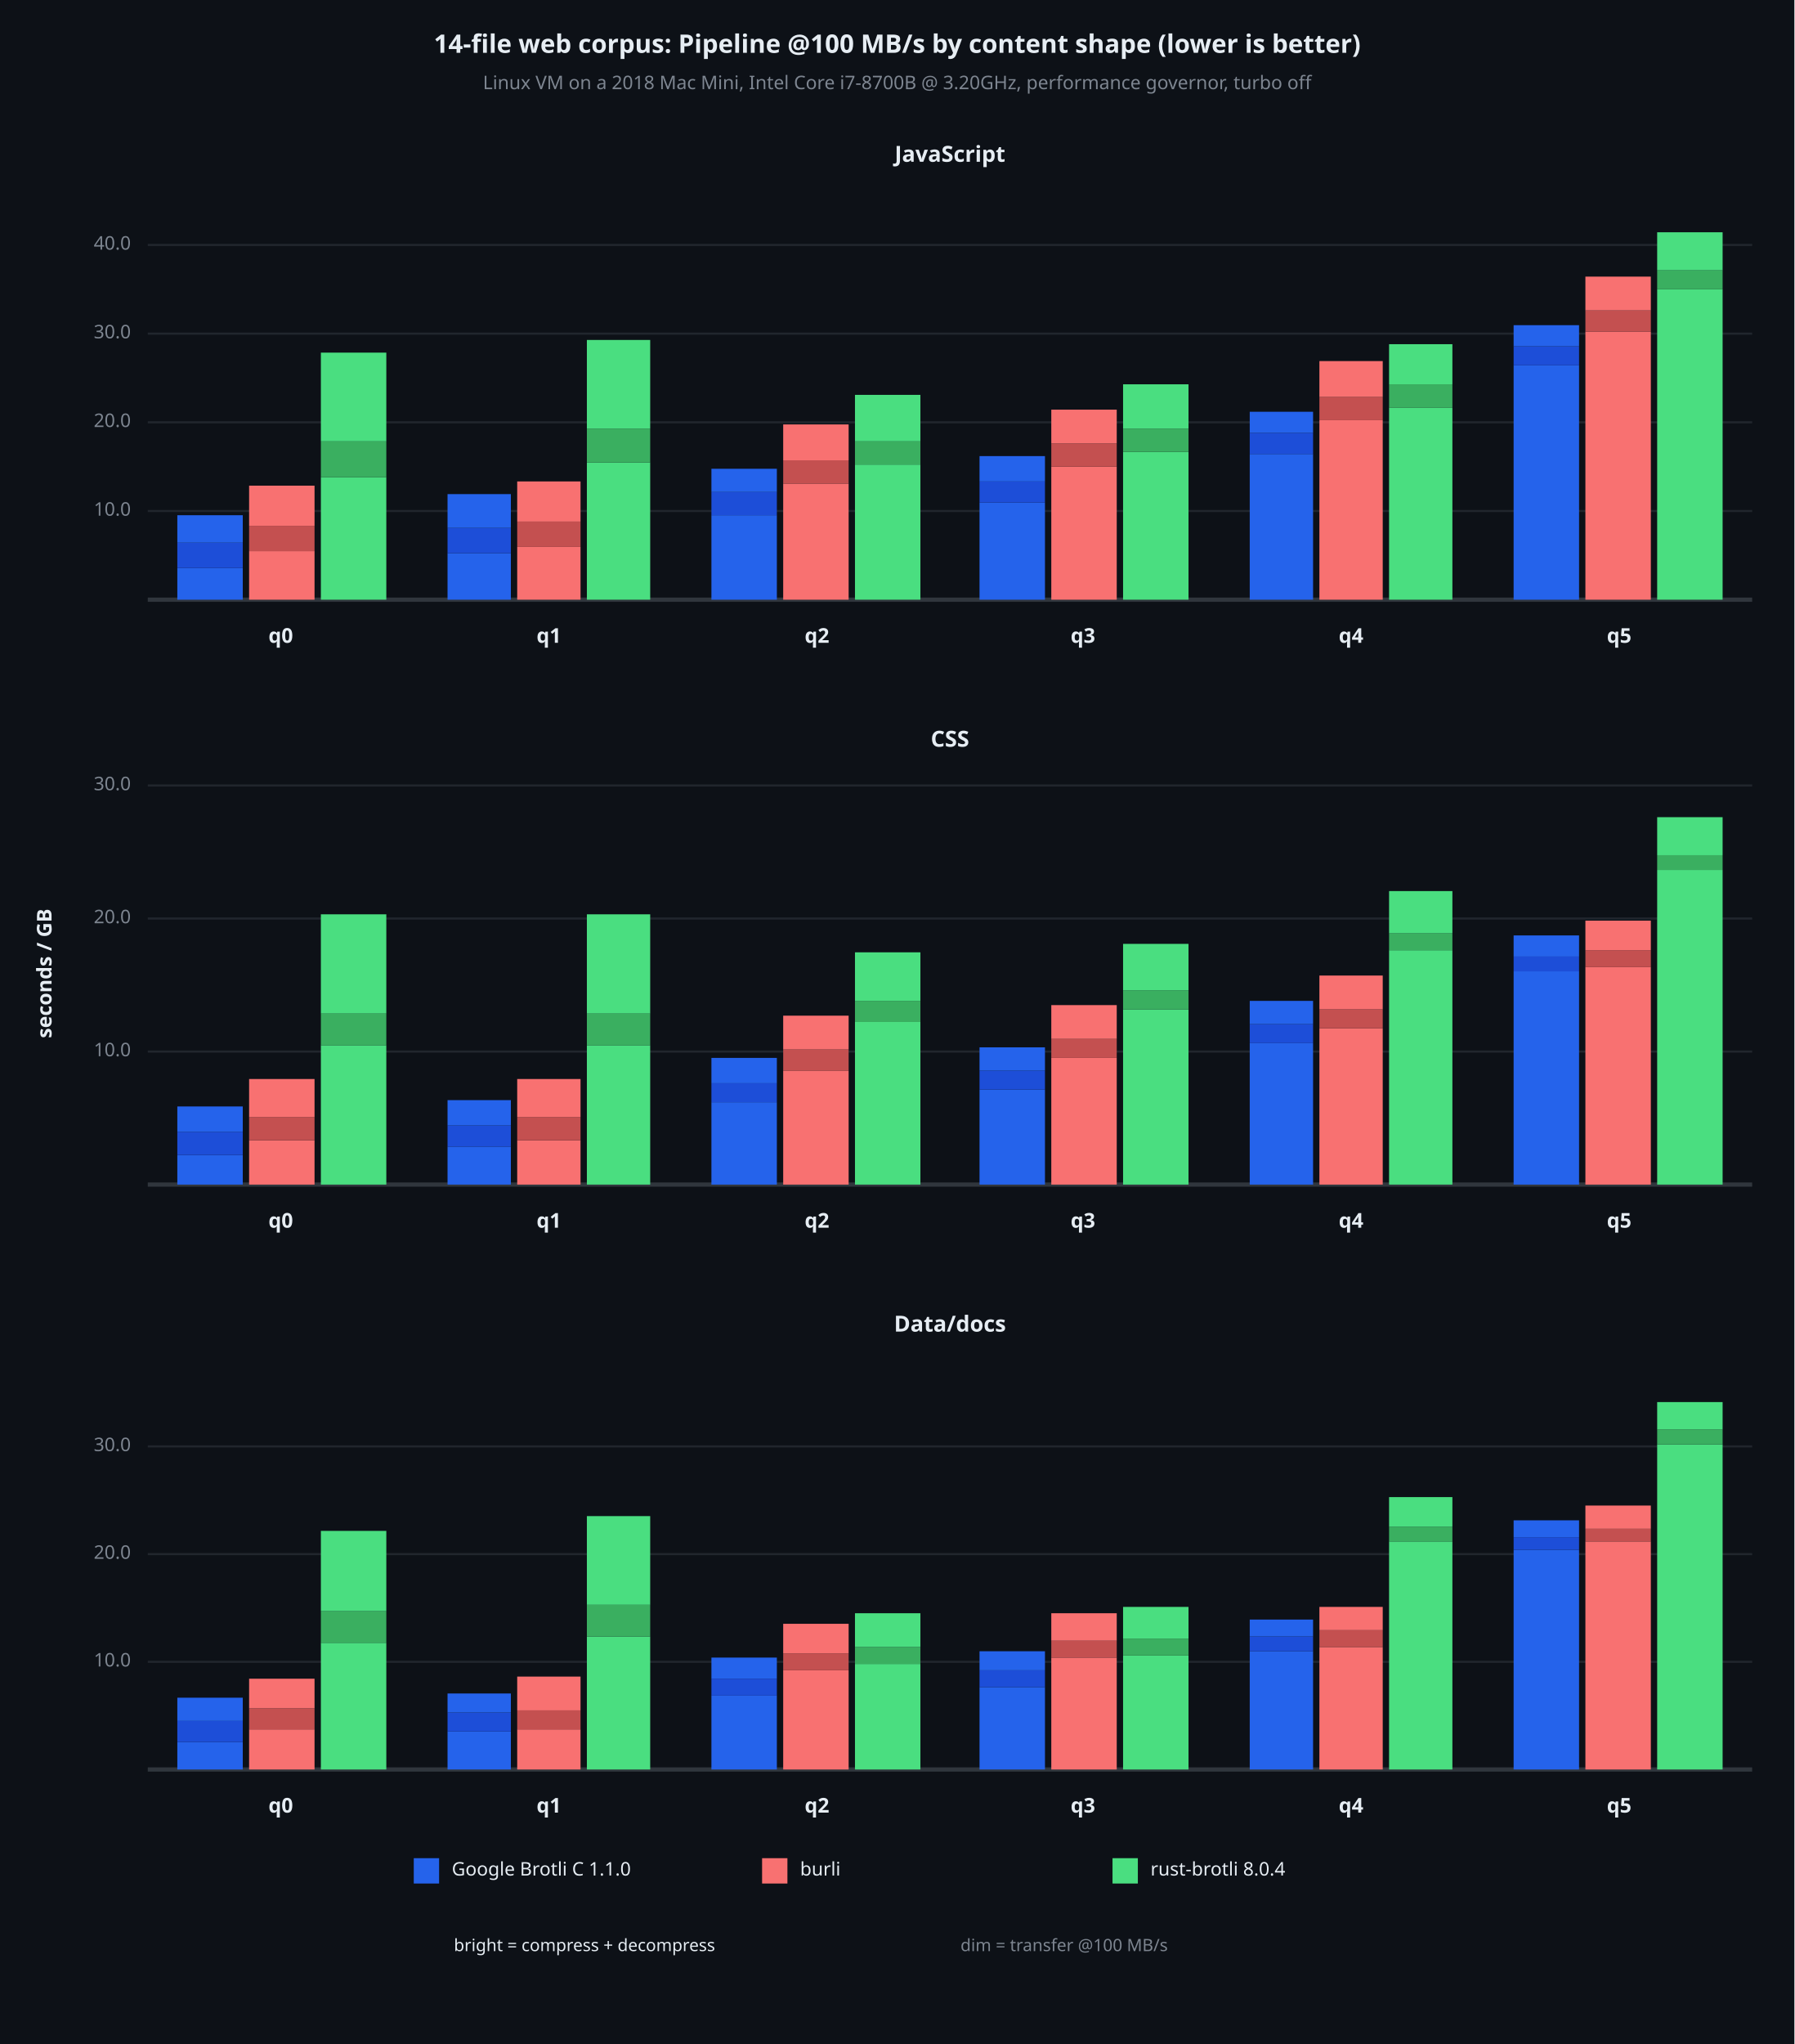
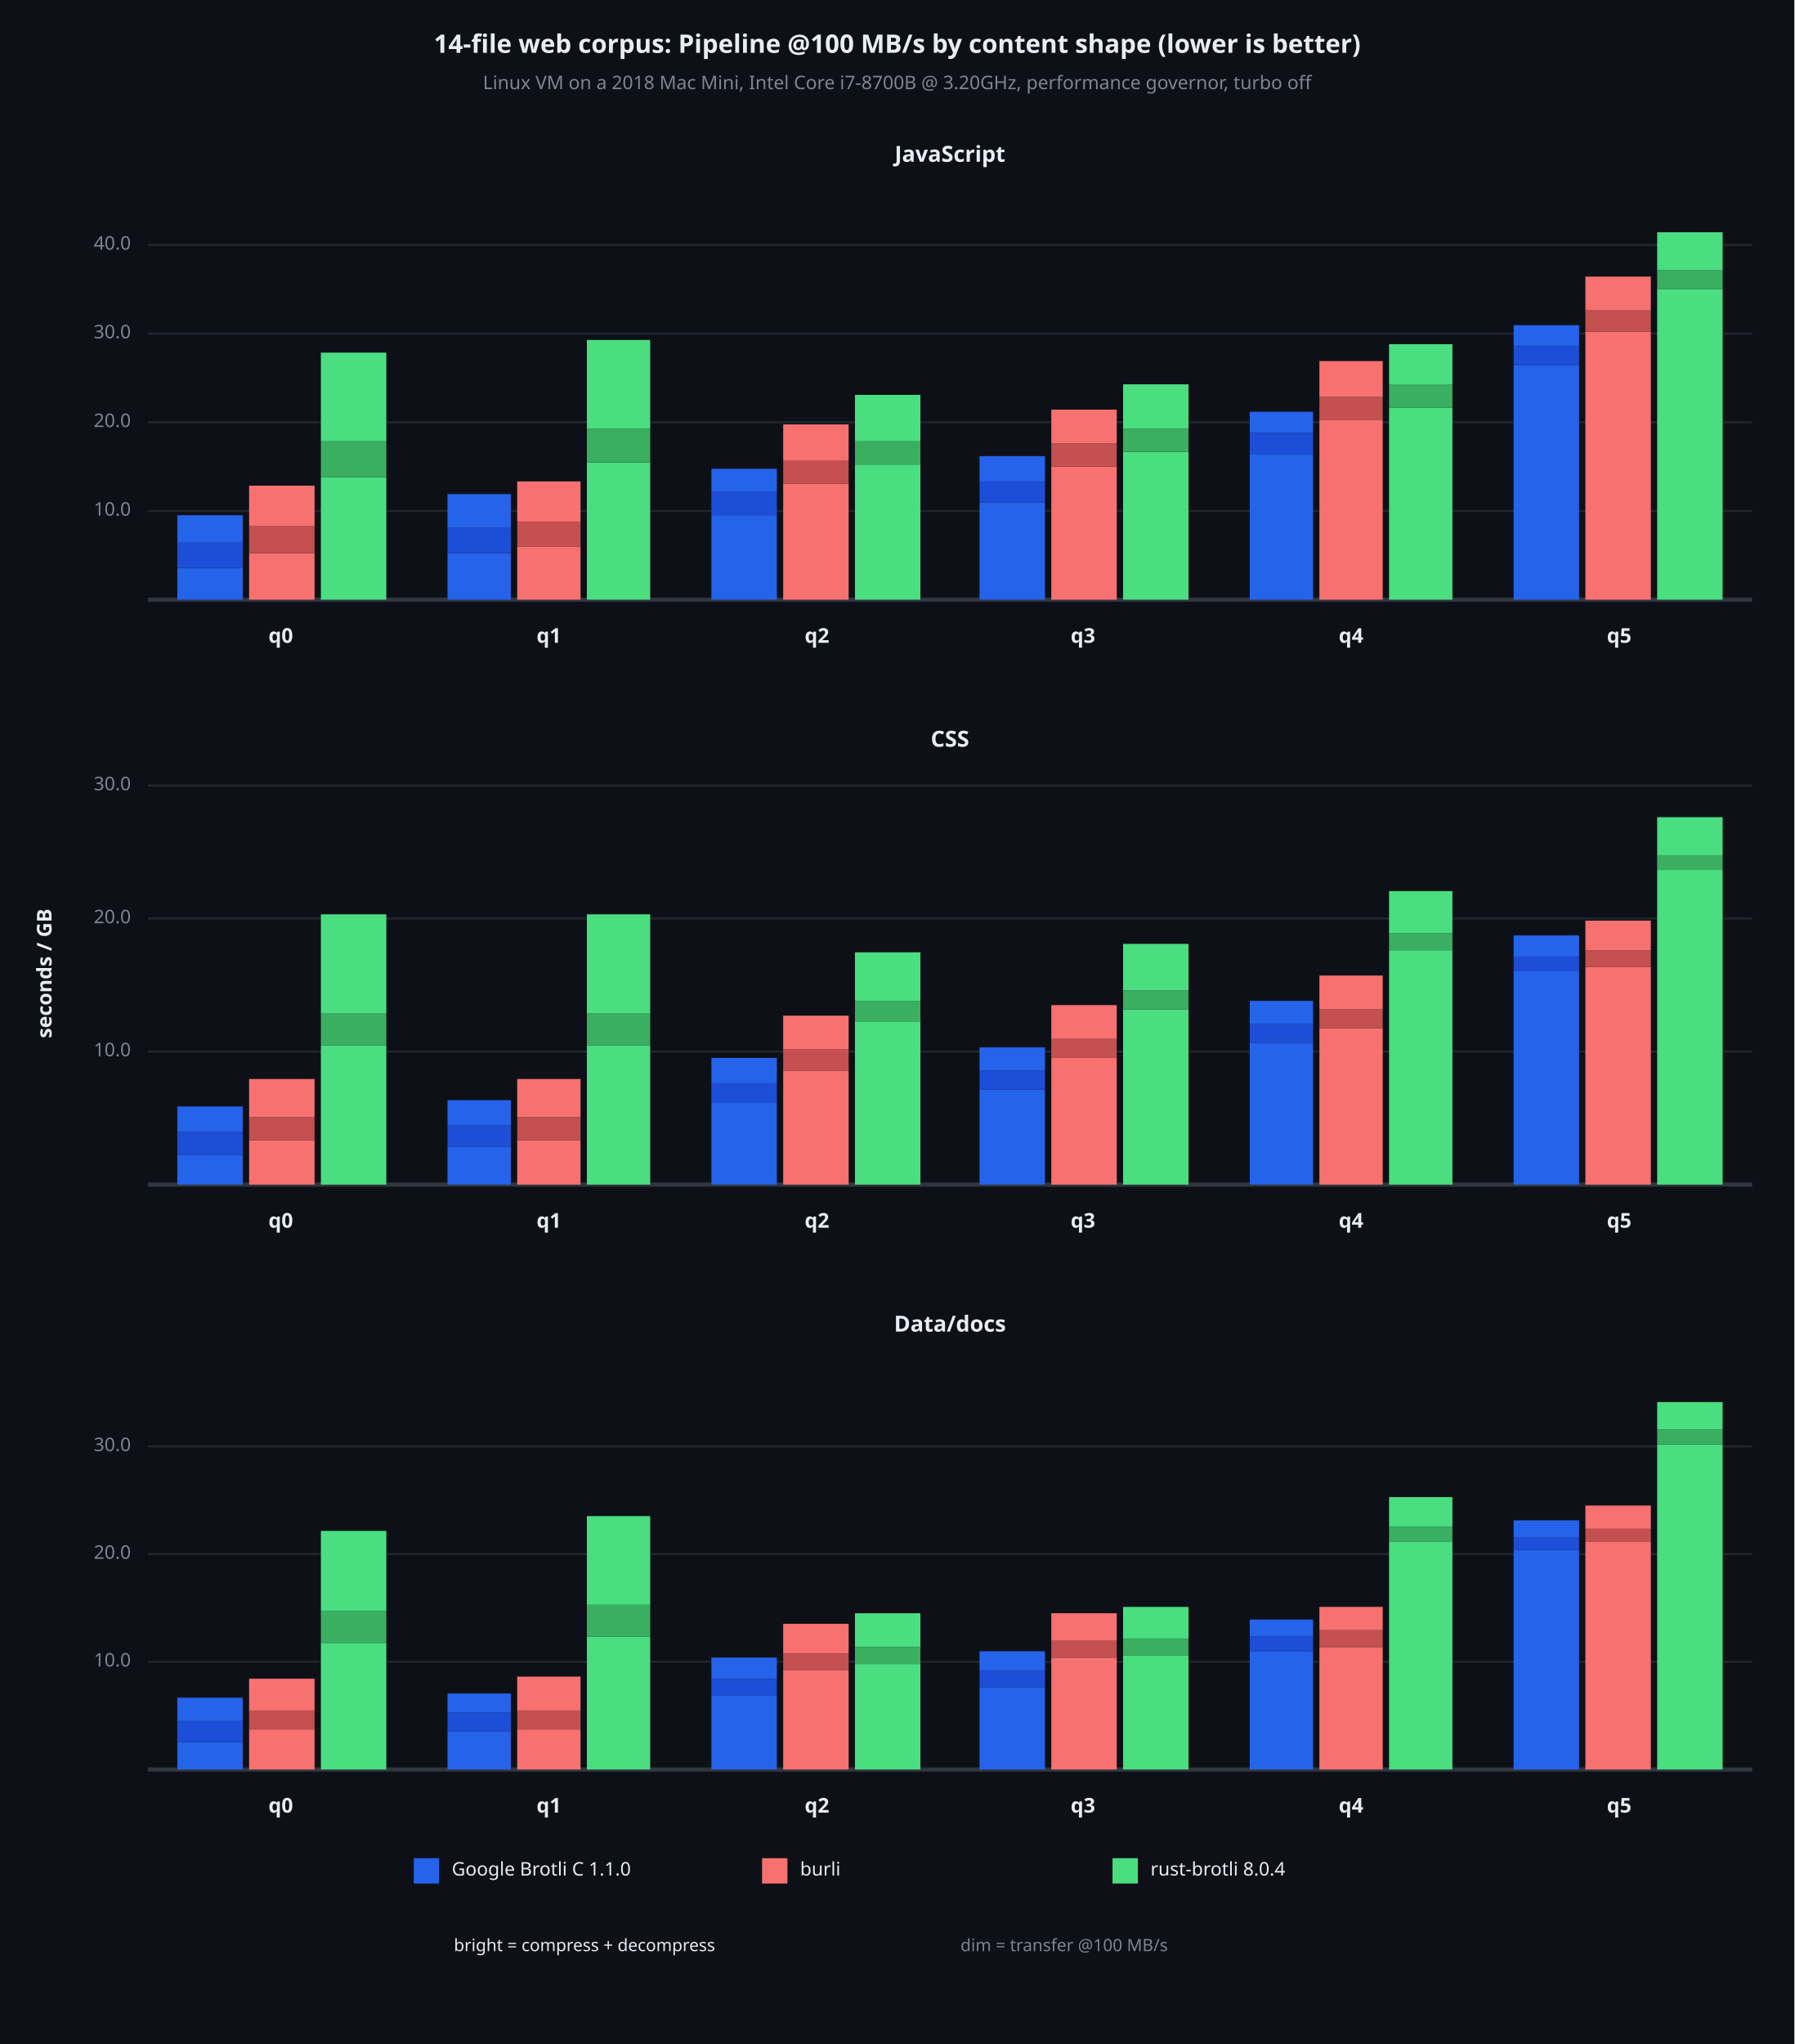
<svg xmlns="http://www.w3.org/2000/svg" viewBox="0 0 850 968" font-family="system-ui, -apple-system, sans-serif">
  <rect x="0" y="0" width="850" height="968" opacity="1" fill="#0D1117" stroke="none" />
  <text x="425" y="22" dy="0.5ex" text-anchor="middle" font-family="sans-serif" font-size="12.097" opacity="1" fill="#E6EDF3" font-weight="bold">
14-file web corpus: Pipeline @100 MB/s by content shape (lower is better)
</text>
  <text x="425" y="40" dy="0.5ex" text-anchor="middle" font-family="sans-serif" font-size="8.871" opacity="1" fill="#7D8590">
Linux VM on a 2018 Mac Mini, Intel Core i7-8700B @ 3.20GHz, performance governor, turbo off
</text>
  <text x="22" y="461" dy="0.5ex" text-anchor="middle" font-family="sans-serif" font-size="9.677" opacity="1" fill="#E6EDF3" font-weight="bold" transform="rotate(270, 22, 461)">
seconds / GB
</text>
  <text x="450" y="74" dy="0.5ex" text-anchor="middle" font-family="sans-serif" font-size="10.484" opacity="1" fill="#E6EDF3" font-weight="bold">
JavaScript
</text>
  <polyline fill="none" opacity="1" stroke="#21262D" stroke-width="1" points="70,242 830,242 " />
  <text x="62" y="242" dy="0.5ex" text-anchor="end" font-family="sans-serif" font-size="8.871" opacity="1" fill="#7D8590">
10.0
</text>
  <polyline fill="none" opacity="1" stroke="#21262D" stroke-width="1" points="70,200 830,200 " />
  <text x="62" y="200" dy="0.5ex" text-anchor="end" font-family="sans-serif" font-size="8.871" opacity="1" fill="#7D8590">
20.0
</text>
  <polyline fill="none" opacity="1" stroke="#21262D" stroke-width="1" points="70,158 830,158 " />
  <text x="62" y="158" dy="0.5ex" text-anchor="end" font-family="sans-serif" font-size="8.871" opacity="1" fill="#7D8590">
30.0
</text>
  <polyline fill="none" opacity="1" stroke="#21262D" stroke-width="1" points="70,116 830,116 " />
  <text x="62" y="116" dy="0.5ex" text-anchor="end" font-family="sans-serif" font-size="8.871" opacity="1" fill="#7D8590">
40.0
</text>
  <polyline fill="none" opacity="1" stroke="#30363D" stroke-width="2" points="70,284 830,284 " />
  <rect x="84" y="269" width="31" height="15" opacity="1" fill="#2563EB" stroke="none" />
  <rect x="84" y="257" width="31" height="12" opacity="1" fill="#1D4ED8" stroke="none" />
  <rect x="84" y="244" width="31" height="13" opacity="1" fill="#2563EB" stroke="none" />
-   <rect x="118" y="261" width="31" height="23" opacity="1" fill="#F87171" stroke="none" />
-   <rect x="118" y="249" width="31" height="12" opacity="1" fill="#C45050" stroke="none" />
+   <rect x="118" y="262" width="31" height="22" opacity="1" fill="#F87171" stroke="none" />
+   <rect x="118" y="249" width="31" height="13" opacity="1" fill="#C45050" stroke="none" />
  <rect x="118" y="230" width="31" height="19" opacity="1" fill="#F87171" stroke="none" />
  <rect x="152" y="226" width="31" height="58" opacity="1" fill="#4ADE80" stroke="none" />
  <rect x="152" y="209" width="31" height="17" opacity="1" fill="#3AAF60" stroke="none" />
  <rect x="152" y="167" width="31" height="42" opacity="1" fill="#4ADE80" stroke="none" />
  <text x="133" y="302" dy="0.5ex" text-anchor="middle" font-family="sans-serif" font-size="9.677" opacity="1" fill="#E6EDF3" font-weight="bold">
q0
</text>
  <rect x="212" y="262" width="30" height="22" opacity="1" fill="#2563EB" stroke="none" />
  <rect x="212" y="250" width="30" height="12" opacity="1" fill="#1D4ED8" stroke="none" />
  <rect x="212" y="234" width="30" height="16" opacity="1" fill="#2563EB" stroke="none" />
  <rect x="245" y="259" width="30" height="25" opacity="1" fill="#F87171" stroke="none" />
  <rect x="245" y="247" width="30" height="12" opacity="1" fill="#C45050" stroke="none" />
  <rect x="245" y="228" width="30" height="19" opacity="1" fill="#F87171" stroke="none" />
  <rect x="278" y="219" width="30" height="65" opacity="1" fill="#4ADE80" stroke="none" />
  <rect x="278" y="203" width="30" height="16" opacity="1" fill="#3AAF60" stroke="none" />
  <rect x="278" y="161" width="30" height="42" opacity="1" fill="#4ADE80" stroke="none" />
  <text x="260" y="302" dy="0.5ex" text-anchor="middle" font-family="sans-serif" font-size="9.677" opacity="1" fill="#E6EDF3" font-weight="bold">
q1
</text>
  <rect x="337" y="244" width="31" height="40" opacity="1" fill="#2563EB" stroke="none" />
  <rect x="337" y="233" width="31" height="11" opacity="1" fill="#1D4ED8" stroke="none" />
  <rect x="337" y="222" width="31" height="11" opacity="1" fill="#2563EB" stroke="none" />
  <rect x="371" y="229" width="31" height="55" opacity="1" fill="#F87171" stroke="none" />
  <rect x="371" y="218" width="31" height="11" opacity="1" fill="#C45050" stroke="none" />
  <rect x="371" y="201" width="31" height="17" opacity="1" fill="#F87171" stroke="none" />
  <rect x="405" y="220" width="31" height="64" opacity="1" fill="#4ADE80" stroke="none" />
  <rect x="405" y="209" width="31" height="11" opacity="1" fill="#3AAF60" stroke="none" />
  <rect x="405" y="187" width="31" height="22" opacity="1" fill="#4ADE80" stroke="none" />
  <text x="387" y="302" dy="0.5ex" text-anchor="middle" font-family="sans-serif" font-size="9.677" opacity="1" fill="#E6EDF3" font-weight="bold">
q2
</text>
  <rect x="464" y="238" width="31" height="46" opacity="1" fill="#2563EB" stroke="none" />
  <rect x="464" y="228" width="31" height="10" opacity="1" fill="#1D4ED8" stroke="none" />
  <rect x="464" y="216" width="31" height="12" opacity="1" fill="#2563EB" stroke="none" />
  <rect x="498" y="221" width="31" height="63" opacity="1" fill="#F87171" stroke="none" />
  <rect x="498" y="210" width="31" height="11" opacity="1" fill="#C45050" stroke="none" />
  <rect x="498" y="194" width="31" height="16" opacity="1" fill="#F87171" stroke="none" />
  <rect x="532" y="214" width="31" height="70" opacity="1" fill="#4ADE80" stroke="none" />
  <rect x="532" y="203" width="31" height="11" opacity="1" fill="#3AAF60" stroke="none" />
  <rect x="532" y="182" width="31" height="21" opacity="1" fill="#4ADE80" stroke="none" />
  <text x="513" y="302" dy="0.5ex" text-anchor="middle" font-family="sans-serif" font-size="9.677" opacity="1" fill="#E6EDF3" font-weight="bold">
q3
</text>
  <rect x="592" y="215" width="30" height="69" opacity="1" fill="#2563EB" stroke="none" />
  <rect x="592" y="205" width="30" height="10" opacity="1" fill="#1D4ED8" stroke="none" />
  <rect x="592" y="195" width="30" height="10" opacity="1" fill="#2563EB" stroke="none" />
  <rect x="625" y="199" width="30" height="85" opacity="1" fill="#F87171" stroke="none" />
  <rect x="625" y="188" width="30" height="11" opacity="1" fill="#C45050" stroke="none" />
  <rect x="625" y="171" width="30" height="17" opacity="1" fill="#F87171" stroke="none" />
  <rect x="658" y="193" width="30" height="91" opacity="1" fill="#4ADE80" stroke="none" />
  <rect x="658" y="182" width="30" height="11" opacity="1" fill="#3AAF60" stroke="none" />
  <rect x="658" y="163" width="30" height="19" opacity="1" fill="#4ADE80" stroke="none" />
  <text x="640" y="302" dy="0.5ex" text-anchor="middle" font-family="sans-serif" font-size="9.677" opacity="1" fill="#E6EDF3" font-weight="bold">
q4
</text>
  <rect x="717" y="173" width="31" height="111" opacity="1" fill="#2563EB" stroke="none" />
  <rect x="717" y="164" width="31" height="9" opacity="1" fill="#1D4ED8" stroke="none" />
  <rect x="717" y="154" width="31" height="10" opacity="1" fill="#2563EB" stroke="none" />
  <rect x="751" y="157" width="31" height="127" opacity="1" fill="#F87171" stroke="none" />
  <rect x="751" y="147" width="31" height="10" opacity="1" fill="#C45050" stroke="none" />
  <rect x="751" y="131" width="31" height="16" opacity="1" fill="#F87171" stroke="none" />
  <rect x="785" y="137" width="31" height="147" opacity="1" fill="#4ADE80" stroke="none" />
  <rect x="785" y="128" width="31" height="9" opacity="1" fill="#3AAF60" stroke="none" />
  <rect x="785" y="110" width="31" height="18" opacity="1" fill="#4ADE80" stroke="none" />
  <text x="767" y="302" dy="0.5ex" text-anchor="middle" font-family="sans-serif" font-size="9.677" opacity="1" fill="#E6EDF3" font-weight="bold">
q5
</text>
  <text x="450" y="351" dy="0.5ex" text-anchor="middle" font-family="sans-serif" font-size="10.484" opacity="1" fill="#E6EDF3" font-weight="bold">
CSS
</text>
  <polyline fill="none" opacity="1" stroke="#21262D" stroke-width="1" points="70,498 830,498 " />
  <text x="62" y="498" dy="0.5ex" text-anchor="end" font-family="sans-serif" font-size="8.871" opacity="1" fill="#7D8590">
10.0
</text>
  <polyline fill="none" opacity="1" stroke="#21262D" stroke-width="1" points="70,435 830,435 " />
  <text x="62" y="435" dy="0.5ex" text-anchor="end" font-family="sans-serif" font-size="8.871" opacity="1" fill="#7D8590">
20.0
</text>
  <polyline fill="none" opacity="1" stroke="#21262D" stroke-width="1" points="70,372 830,372 " />
  <text x="62" y="372" dy="0.5ex" text-anchor="end" font-family="sans-serif" font-size="8.871" opacity="1" fill="#7D8590">
30.0
</text>
  <polyline fill="none" opacity="1" stroke="#30363D" stroke-width="2" points="70,561 830,561 " />
  <rect x="84" y="547" width="31" height="14" opacity="1" fill="#2563EB" stroke="none" />
  <rect x="84" y="536" width="31" height="11" opacity="1" fill="#1D4ED8" stroke="none" />
  <rect x="84" y="524" width="31" height="12" opacity="1" fill="#2563EB" stroke="none" />
  <rect x="118" y="540" width="31" height="21" opacity="1" fill="#F87171" stroke="none" />
  <rect x="118" y="529" width="31" height="11" opacity="1" fill="#C45050" stroke="none" />
  <rect x="118" y="511" width="31" height="18" opacity="1" fill="#F87171" stroke="none" />
  <rect x="152" y="495" width="31" height="66" opacity="1" fill="#4ADE80" stroke="none" />
  <rect x="152" y="480" width="31" height="15" opacity="1" fill="#3AAF60" stroke="none" />
  <rect x="152" y="433" width="31" height="47" opacity="1" fill="#4ADE80" stroke="none" />
  <text x="133" y="579" dy="0.5ex" text-anchor="middle" font-family="sans-serif" font-size="9.677" opacity="1" fill="#E6EDF3" font-weight="bold">
q0
</text>
  <rect x="212" y="543" width="30" height="18" opacity="1" fill="#2563EB" stroke="none" />
  <rect x="212" y="533" width="30" height="10" opacity="1" fill="#1D4ED8" stroke="none" />
  <rect x="212" y="521" width="30" height="12" opacity="1" fill="#2563EB" stroke="none" />
  <rect x="245" y="540" width="30" height="21" opacity="1" fill="#F87171" stroke="none" />
  <rect x="245" y="529" width="30" height="11" opacity="1" fill="#C45050" stroke="none" />
  <rect x="245" y="511" width="30" height="18" opacity="1" fill="#F87171" stroke="none" />
  <rect x="278" y="495" width="30" height="66" opacity="1" fill="#4ADE80" stroke="none" />
  <rect x="278" y="480" width="30" height="15" opacity="1" fill="#3AAF60" stroke="none" />
  <rect x="278" y="433" width="30" height="47" opacity="1" fill="#4ADE80" stroke="none" />
  <text x="260" y="579" dy="0.5ex" text-anchor="middle" font-family="sans-serif" font-size="9.677" opacity="1" fill="#E6EDF3" font-weight="bold">
q1
</text>
  <rect x="337" y="522" width="31" height="39" opacity="1" fill="#2563EB" stroke="none" />
  <rect x="337" y="513" width="31" height="9" opacity="1" fill="#1D4ED8" stroke="none" />
  <rect x="337" y="501" width="31" height="12" opacity="1" fill="#2563EB" stroke="none" />
  <rect x="371" y="507" width="31" height="54" opacity="1" fill="#F87171" stroke="none" />
  <rect x="371" y="497" width="31" height="10" opacity="1" fill="#C45050" stroke="none" />
  <rect x="371" y="481" width="31" height="16" opacity="1" fill="#F87171" stroke="none" />
  <rect x="405" y="484" width="31" height="77" opacity="1" fill="#4ADE80" stroke="none" />
  <rect x="405" y="474" width="31" height="10" opacity="1" fill="#3AAF60" stroke="none" />
  <rect x="405" y="451" width="31" height="23" opacity="1" fill="#4ADE80" stroke="none" />
  <text x="387" y="579" dy="0.5ex" text-anchor="middle" font-family="sans-serif" font-size="9.677" opacity="1" fill="#E6EDF3" font-weight="bold">
q2
</text>
  <rect x="464" y="516" width="31" height="45" opacity="1" fill="#2563EB" stroke="none" />
  <rect x="464" y="507" width="31" height="9" opacity="1" fill="#1D4ED8" stroke="none" />
  <rect x="464" y="496" width="31" height="11" opacity="1" fill="#2563EB" stroke="none" />
  <rect x="498" y="501" width="31" height="60" opacity="1" fill="#F87171" stroke="none" />
  <rect x="498" y="492" width="31" height="9" opacity="1" fill="#C45050" stroke="none" />
  <rect x="498" y="476" width="31" height="16" opacity="1" fill="#F87171" stroke="none" />
  <rect x="532" y="478" width="31" height="83" opacity="1" fill="#4ADE80" stroke="none" />
  <rect x="532" y="469" width="31" height="9" opacity="1" fill="#3AAF60" stroke="none" />
  <rect x="532" y="447" width="31" height="22" opacity="1" fill="#4ADE80" stroke="none" />
  <text x="513" y="579" dy="0.5ex" text-anchor="middle" font-family="sans-serif" font-size="9.677" opacity="1" fill="#E6EDF3" font-weight="bold">
q3
</text>
  <rect x="592" y="494" width="30" height="67" opacity="1" fill="#2563EB" stroke="none" />
  <rect x="592" y="485" width="30" height="9" opacity="1" fill="#1D4ED8" stroke="none" />
  <rect x="592" y="474" width="30" height="11" opacity="1" fill="#2563EB" stroke="none" />
  <rect x="625" y="487" width="30" height="74" opacity="1" fill="#F87171" stroke="none" />
  <rect x="625" y="478" width="30" height="9" opacity="1" fill="#C45050" stroke="none" />
  <rect x="625" y="462" width="30" height="16" opacity="1" fill="#F87171" stroke="none" />
  <rect x="658" y="450" width="30" height="111" opacity="1" fill="#4ADE80" stroke="none" />
  <rect x="658" y="442" width="30" height="8" opacity="1" fill="#3AAF60" stroke="none" />
  <rect x="658" y="422" width="30" height="20" opacity="1" fill="#4ADE80" stroke="none" />
  <text x="640" y="579" dy="0.5ex" text-anchor="middle" font-family="sans-serif" font-size="9.677" opacity="1" fill="#E6EDF3" font-weight="bold">
q4
</text>
  <rect x="717" y="460" width="31" height="101" opacity="1" fill="#2563EB" stroke="none" />
  <rect x="717" y="453" width="31" height="7" opacity="1" fill="#1D4ED8" stroke="none" />
  <rect x="717" y="443" width="31" height="10" opacity="1" fill="#2563EB" stroke="none" />
  <rect x="751" y="458" width="31" height="103" opacity="1" fill="#F87171" stroke="none" />
  <rect x="751" y="450" width="31" height="8" opacity="1" fill="#C45050" stroke="none" />
  <rect x="751" y="436" width="31" height="14" opacity="1" fill="#F87171" stroke="none" />
  <rect x="785" y="412" width="31" height="149" opacity="1" fill="#4ADE80" stroke="none" />
  <rect x="785" y="405" width="31" height="7" opacity="1" fill="#3AAF60" stroke="none" />
  <rect x="785" y="387" width="31" height="18" opacity="1" fill="#4ADE80" stroke="none" />
  <text x="767" y="579" dy="0.5ex" text-anchor="middle" font-family="sans-serif" font-size="9.677" opacity="1" fill="#E6EDF3" font-weight="bold">
q5
</text>
  <text x="450" y="628" dy="0.5ex" text-anchor="middle" font-family="sans-serif" font-size="10.484" opacity="1" fill="#E6EDF3" font-weight="bold">
Data/docs
</text>
  <polyline fill="none" opacity="1" stroke="#21262D" stroke-width="1" points="70,787 830,787 " />
  <text x="62" y="787" dy="0.5ex" text-anchor="end" font-family="sans-serif" font-size="8.871" opacity="1" fill="#7D8590">
10.0
</text>
  <polyline fill="none" opacity="1" stroke="#21262D" stroke-width="1" points="70,736 830,736 " />
  <text x="62" y="736" dy="0.5ex" text-anchor="end" font-family="sans-serif" font-size="8.871" opacity="1" fill="#7D8590">
20.0
</text>
  <polyline fill="none" opacity="1" stroke="#21262D" stroke-width="1" points="70,685 830,685 " />
  <text x="62" y="685" dy="0.5ex" text-anchor="end" font-family="sans-serif" font-size="8.871" opacity="1" fill="#7D8590">
30.0
</text>
  <polyline fill="none" opacity="1" stroke="#30363D" stroke-width="2" points="70,838 830,838 " />
  <rect x="84" y="825" width="31" height="13" opacity="1" fill="#2563EB" stroke="none" />
  <rect x="84" y="815" width="31" height="10" opacity="1" fill="#1D4ED8" stroke="none" />
  <rect x="84" y="804" width="31" height="11" opacity="1" fill="#2563EB" stroke="none" />
  <rect x="118" y="819" width="31" height="19" opacity="1" fill="#F87171" stroke="none" />
-   <rect x="118" y="809" width="31" height="10" opacity="1" fill="#C45050" stroke="none" />
-   <rect x="118" y="795" width="31" height="14" opacity="1" fill="#F87171" stroke="none" />
+   <rect x="118" y="810" width="31" height="9" opacity="1" fill="#C45050" stroke="none" />
+   <rect x="118" y="795" width="31" height="15" opacity="1" fill="#F87171" stroke="none" />
  <rect x="152" y="778" width="31" height="60" opacity="1" fill="#4ADE80" stroke="none" />
  <rect x="152" y="763" width="31" height="15" opacity="1" fill="#3AAF60" stroke="none" />
  <rect x="152" y="725" width="31" height="38" opacity="1" fill="#4ADE80" stroke="none" />
  <text x="133" y="856" dy="0.5ex" text-anchor="middle" font-family="sans-serif" font-size="9.677" opacity="1" fill="#E6EDF3" font-weight="bold">
q0
</text>
  <rect x="212" y="820" width="30" height="18" opacity="1" fill="#2563EB" stroke="none" />
  <rect x="212" y="811" width="30" height="9" opacity="1" fill="#1D4ED8" stroke="none" />
  <rect x="212" y="802" width="30" height="9" opacity="1" fill="#2563EB" stroke="none" />
  <rect x="245" y="819" width="30" height="19" opacity="1" fill="#F87171" stroke="none" />
  <rect x="245" y="810" width="30" height="9" opacity="1" fill="#C45050" stroke="none" />
  <rect x="245" y="794" width="30" height="16" opacity="1" fill="#F87171" stroke="none" />
  <rect x="278" y="775" width="30" height="63" opacity="1" fill="#4ADE80" stroke="none" />
  <rect x="278" y="760" width="30" height="15" opacity="1" fill="#3AAF60" stroke="none" />
  <rect x="278" y="718" width="30" height="42" opacity="1" fill="#4ADE80" stroke="none" />
  <text x="260" y="856" dy="0.5ex" text-anchor="middle" font-family="sans-serif" font-size="9.677" opacity="1" fill="#E6EDF3" font-weight="bold">
q1
</text>
  <rect x="337" y="803" width="31" height="35" opacity="1" fill="#2563EB" stroke="none" />
  <rect x="337" y="795" width="31" height="8" opacity="1" fill="#1D4ED8" stroke="none" />
  <rect x="337" y="785" width="31" height="10" opacity="1" fill="#2563EB" stroke="none" />
  <rect x="371" y="791" width="31" height="47" opacity="1" fill="#F87171" stroke="none" />
  <rect x="371" y="783" width="31" height="8" opacity="1" fill="#C45050" stroke="none" />
  <rect x="371" y="769" width="31" height="14" opacity="1" fill="#F87171" stroke="none" />
  <rect x="405" y="788" width="31" height="50" opacity="1" fill="#4ADE80" stroke="none" />
  <rect x="405" y="780" width="31" height="8" opacity="1" fill="#3AAF60" stroke="none" />
  <rect x="405" y="764" width="31" height="16" opacity="1" fill="#4ADE80" stroke="none" />
  <text x="387" y="856" dy="0.5ex" text-anchor="middle" font-family="sans-serif" font-size="9.677" opacity="1" fill="#E6EDF3" font-weight="bold">
q2
</text>
  <rect x="464" y="799" width="31" height="39" opacity="1" fill="#2563EB" stroke="none" />
  <rect x="464" y="791" width="31" height="8" opacity="1" fill="#1D4ED8" stroke="none" />
  <rect x="464" y="782" width="31" height="9" opacity="1" fill="#2563EB" stroke="none" />
  <rect x="498" y="785" width="31" height="53" opacity="1" fill="#F87171" stroke="none" />
  <rect x="498" y="777" width="31" height="8" opacity="1" fill="#C45050" stroke="none" />
  <rect x="498" y="764" width="31" height="13" opacity="1" fill="#F87171" stroke="none" />
  <rect x="532" y="784" width="31" height="54" opacity="1" fill="#4ADE80" stroke="none" />
  <rect x="532" y="776" width="31" height="8" opacity="1" fill="#3AAF60" stroke="none" />
  <rect x="532" y="761" width="31" height="15" opacity="1" fill="#4ADE80" stroke="none" />
  <text x="513" y="856" dy="0.5ex" text-anchor="middle" font-family="sans-serif" font-size="9.677" opacity="1" fill="#E6EDF3" font-weight="bold">
q3
</text>
  <rect x="592" y="782" width="30" height="56" opacity="1" fill="#2563EB" stroke="none" />
  <rect x="592" y="775" width="30" height="7" opacity="1" fill="#1D4ED8" stroke="none" />
  <rect x="592" y="767" width="30" height="8" opacity="1" fill="#2563EB" stroke="none" />
  <rect x="625" y="780" width="30" height="58" opacity="1" fill="#F87171" stroke="none" />
  <rect x="625" y="772" width="30" height="8" opacity="1" fill="#C45050" stroke="none" />
  <rect x="625" y="761" width="30" height="11" opacity="1" fill="#F87171" stroke="none" />
  <rect x="658" y="730" width="30" height="108" opacity="1" fill="#4ADE80" stroke="none" />
  <rect x="658" y="723" width="30" height="7" opacity="1" fill="#3AAF60" stroke="none" />
  <rect x="658" y="709" width="30" height="14" opacity="1" fill="#4ADE80" stroke="none" />
  <text x="640" y="856" dy="0.5ex" text-anchor="middle" font-family="sans-serif" font-size="9.677" opacity="1" fill="#E6EDF3" font-weight="bold">
q4
</text>
  <rect x="717" y="734" width="31" height="104" opacity="1" fill="#2563EB" stroke="none" />
  <rect x="717" y="728" width="31" height="6" opacity="1" fill="#1D4ED8" stroke="none" />
  <rect x="717" y="720" width="31" height="8" opacity="1" fill="#2563EB" stroke="none" />
  <rect x="751" y="730" width="31" height="108" opacity="1" fill="#F87171" stroke="none" />
  <rect x="751" y="724" width="31" height="6" opacity="1" fill="#C45050" stroke="none" />
  <rect x="751" y="713" width="31" height="11" opacity="1" fill="#F87171" stroke="none" />
  <rect x="785" y="684" width="31" height="154" opacity="1" fill="#4ADE80" stroke="none" />
  <rect x="785" y="677" width="31" height="7" opacity="1" fill="#3AAF60" stroke="none" />
  <rect x="785" y="664" width="31" height="13" opacity="1" fill="#4ADE80" stroke="none" />
  <text x="767" y="856" dy="0.5ex" text-anchor="middle" font-family="sans-serif" font-size="9.677" opacity="1" fill="#E6EDF3" font-weight="bold">
q5
</text>
  <rect x="196" y="880" width="12" height="12" opacity="1" fill="#2563EB" stroke="none" />
  <text x="214" y="886" dy="0.5ex" text-anchor="start" font-family="sans-serif" font-size="8.871" opacity="1" fill="#E6EDF3">
Google Brotli C 1.1.0
</text>
  <rect x="361" y="880" width="12" height="12" opacity="1" fill="#F87171" stroke="none" />
  <text x="379" y="886" dy="0.5ex" text-anchor="start" font-family="sans-serif" font-size="8.871" opacity="1" fill="#E6EDF3">
burli
</text>
  <rect x="527" y="880" width="12" height="12" opacity="1" fill="#4ADE80" stroke="none" />
  <text x="545" y="886" dy="0.5ex" text-anchor="start" font-family="sans-serif" font-size="8.871" opacity="1" fill="#E6EDF3">
rust-brotli 8.0.4
</text>
  <text x="215" y="922" dy="0.5ex" text-anchor="start" font-family="sans-serif" font-size="8.065" opacity="1" fill="#E6EDF3">
bright = compress + decompress
</text>
  <text x="455" y="922" dy="0.5ex" text-anchor="start" font-family="sans-serif" font-size="8.065" opacity="1" fill="#7D8590">
dim = transfer @100 MB/s
</text>
</svg>
